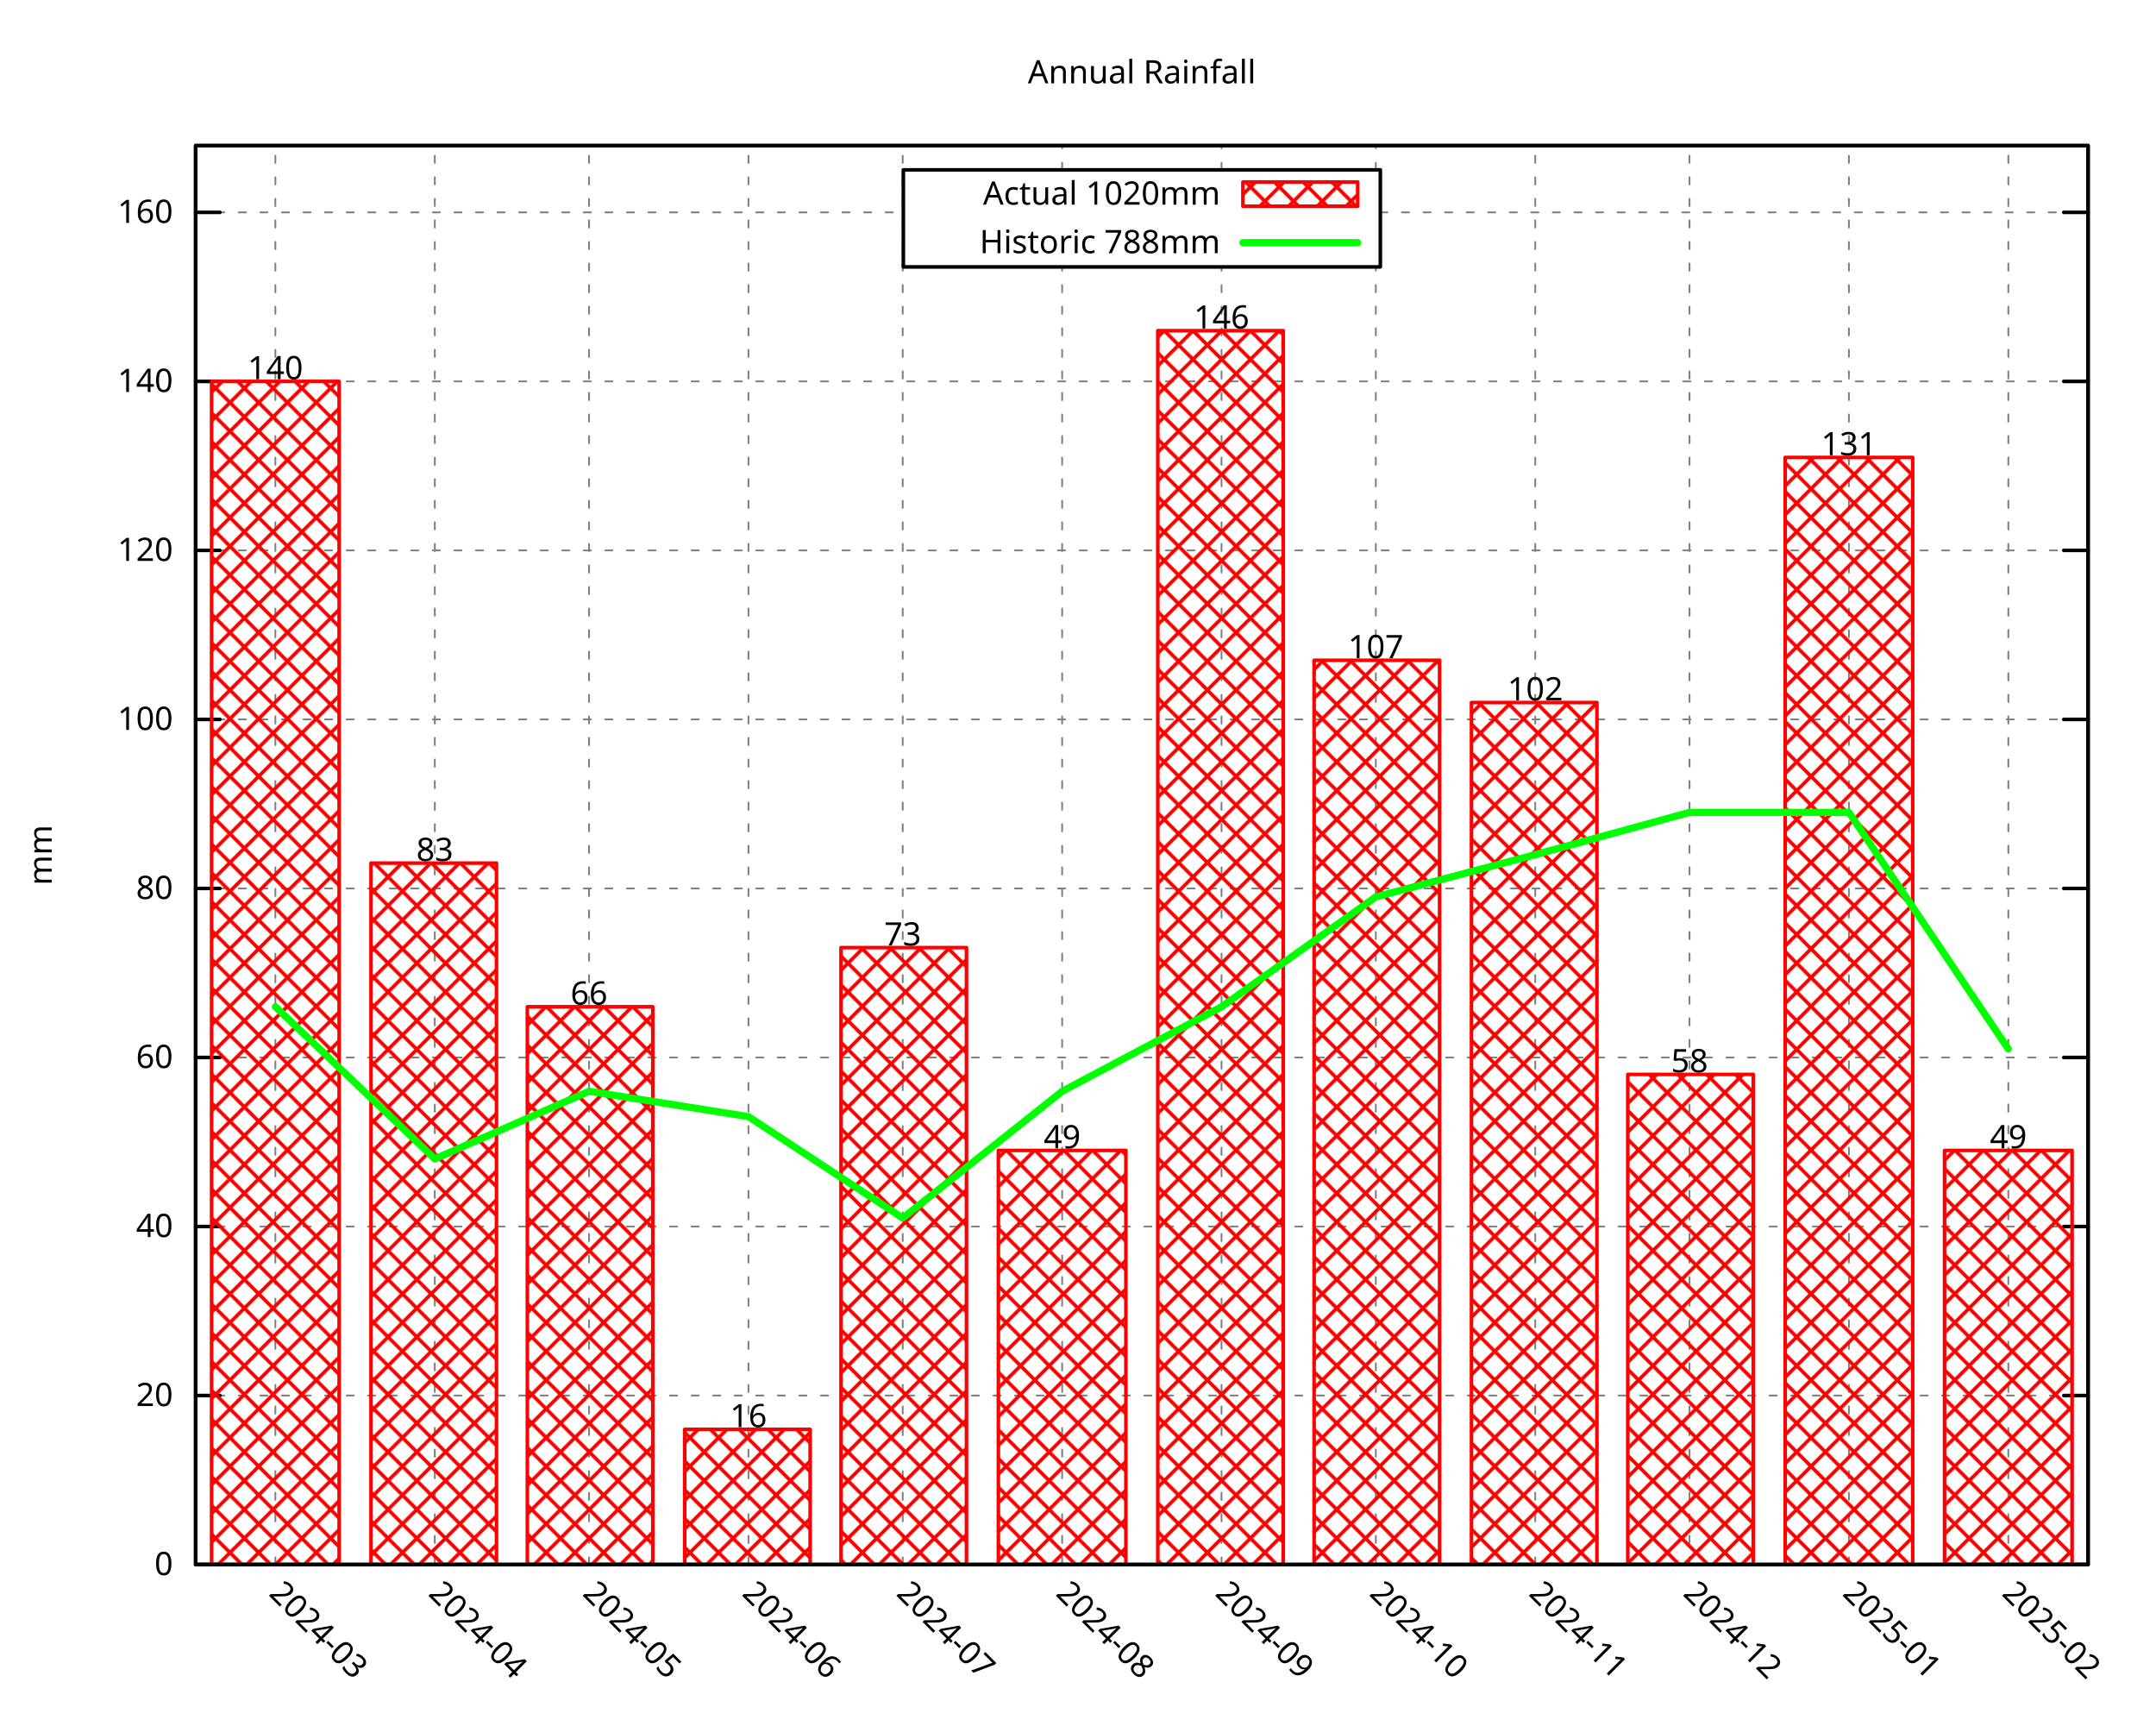
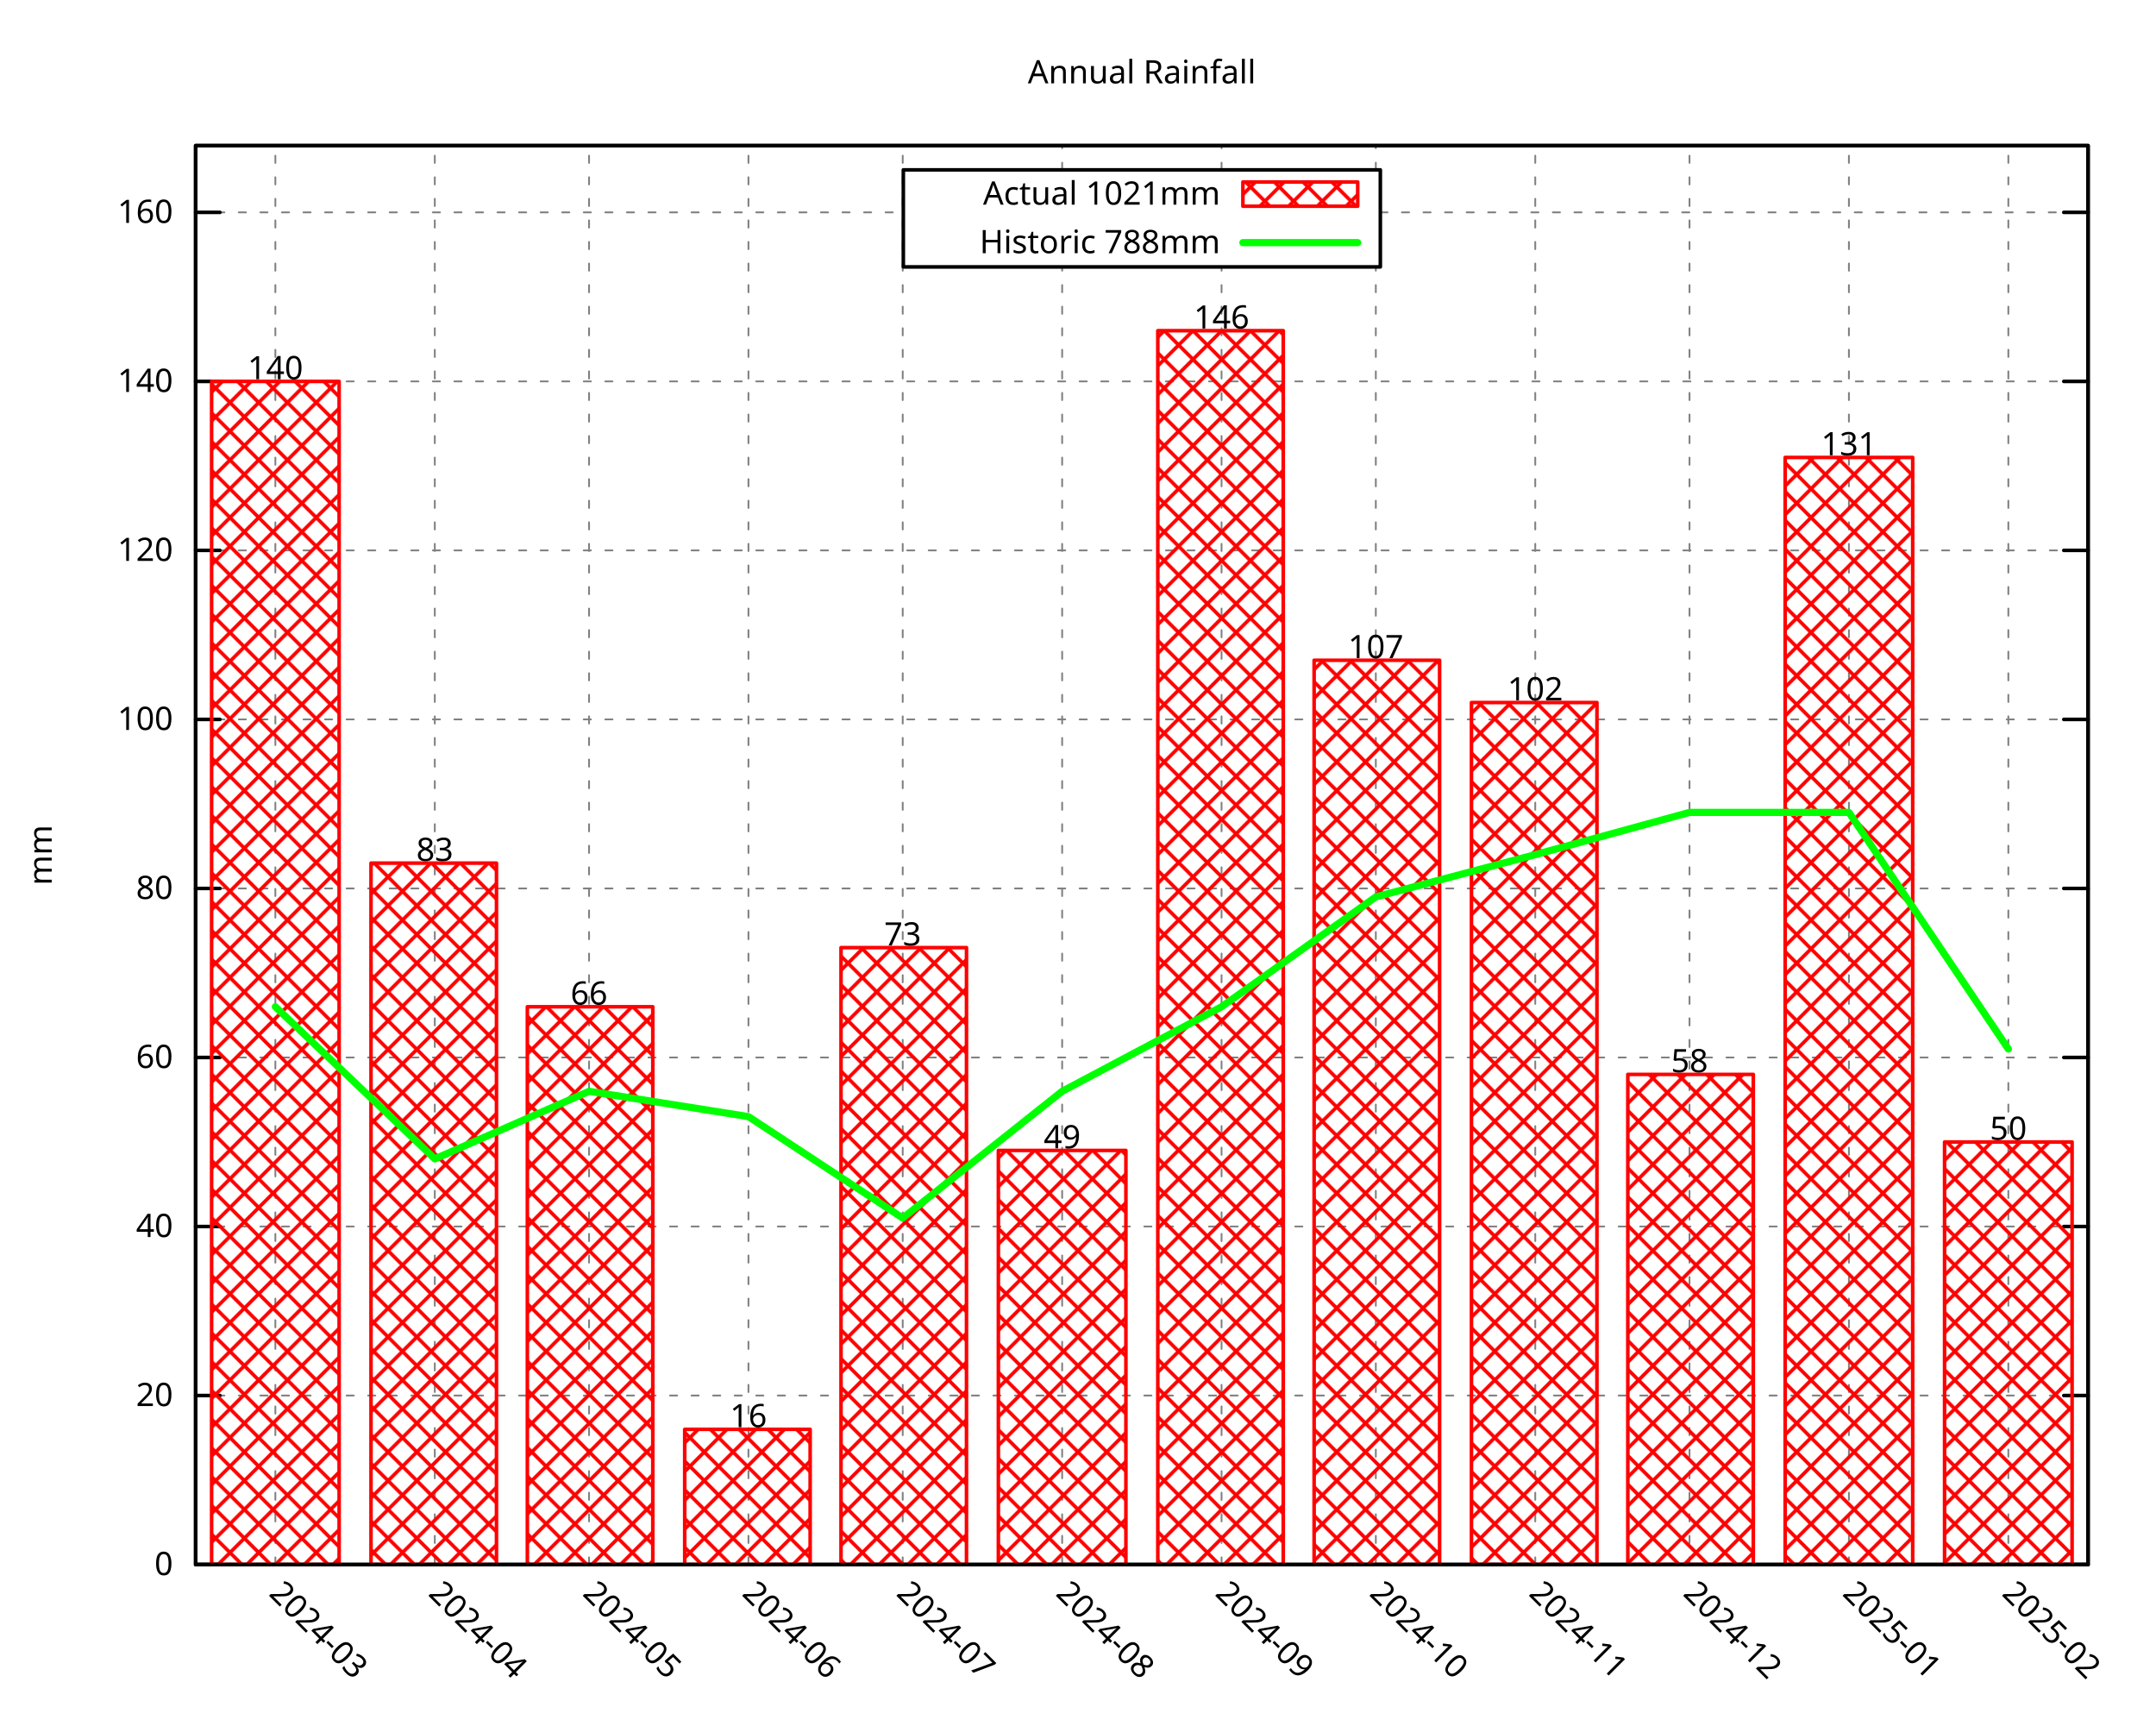
<svg xmlns="http://www.w3.org/2000/svg" xmlns:xlink="http://www.w3.org/1999/xlink" width="600" height="480" viewBox="0 0 600 480">
  <g id="gnuplot_canvas">
    <rect x="0" y="0" width="600" height="480" fill="none" />
    <defs>
      <circle id="gpDot" r="0.5" stroke-width="0.5" stroke="currentColor" />
      <path id="gpPt0" stroke-width="0.296" stroke="currentColor" d="M-1,0 h2 M0,-1 v2" />
      <path id="gpPt1" stroke-width="0.296" stroke="currentColor" d="M-1,-1 L1,1 M1,-1 L-1,1" />
      <path id="gpPt2" stroke-width="0.296" stroke="currentColor" d="M-1,0 L1,0 M0,-1 L0,1 M-1,-1 L1,1 M-1,1 L1,-1" />
      <rect id="gpPt3" stroke-width="0.296" stroke="currentColor" x="-1" y="-1" width="2" height="2" />
      <rect id="gpPt4" stroke-width="0.296" stroke="currentColor" fill="currentColor" x="-1" y="-1" width="2" height="2" />
      <circle id="gpPt5" stroke-width="0.296" stroke="currentColor" cx="0" cy="0" r="1" />
      <use xlink:href="#gpPt5" id="gpPt6" fill="currentColor" stroke="none" />
      <path id="gpPt7" stroke-width="0.296" stroke="currentColor" d="M0,-1.33 L-1.33,0.67 L1.33,0.67 z" />
      <use xlink:href="#gpPt7" id="gpPt8" fill="currentColor" stroke="none" />
      <use xlink:href="#gpPt7" id="gpPt9" stroke="currentColor" transform="rotate(180)" />
      <use xlink:href="#gpPt9" id="gpPt10" fill="currentColor" stroke="none" />
      <use xlink:href="#gpPt3" id="gpPt11" stroke="currentColor" transform="rotate(45)" />
      <use xlink:href="#gpPt11" id="gpPt12" fill="currentColor" stroke="none" />
      <path id="gpPt13" stroke-width="0.296" stroke="currentColor" d="M0,1.330 L1.265,0.411 L0.782,-1.067 L-0.782,-1.076 L-1.265,0.411 z" />
      <use xlink:href="#gpPt13" id="gpPt14" fill="currentColor" stroke="none" />
      <filter id="textbox" filterUnits="objectBoundingBox" x="0" y="0" height="1" width="1">
        <feFlood flood-color="white" flood-opacity="1" result="bgnd" />
        <feComposite in="SourceGraphic" in2="bgnd" operator="atop" />
      </filter>
      <filter id="greybox" filterUnits="objectBoundingBox" x="0" y="0" height="1" width="1">
        <feFlood flood-color="lightgrey" flood-opacity="1" result="grey" />
        <feComposite in="SourceGraphic" in2="grey" operator="atop" />
      </filter>
    </defs>
    <g fill="none" color="white" stroke="currentColor" stroke-width="1.00" stroke-linecap="round" stroke-linejoin="round">
</g>
    <g fill="none" color="black" stroke="currentColor" stroke-width="1.00" stroke-linecap="round" stroke-linejoin="round">
</g>
    <g fill="none" color="black" stroke="black" stroke-width="0.50" stroke-linecap="round" stroke-linejoin="round">
</g>
    <g fill="none" color="gray" stroke="currentColor" stroke-width="0.50" stroke-linecap="round" stroke-linejoin="round">
      <path stroke="gray" stroke-dasharray="2,4" class="gridline" d="M54.45,435.32 L581.09,435.32  " />
    </g>
    <g fill="none" color="gray" stroke="gray" stroke-width="1.00" stroke-linecap="round" stroke-linejoin="round">
</g>
    <g fill="none" color="black" stroke="currentColor" stroke-width="1.00" stroke-linecap="round" stroke-linejoin="round">
      <path stroke="black" d="M54.45,435.32 L61.20,435.32 M581.09,435.32 L574.34,435.32  " />
      <g transform="translate(48.15,438.25)" stroke="none" fill="black" font-family="Droid Sans" font-size="9.00" text-anchor="end">
        <text>
          <tspan font-family="Droid Sans"> 0</tspan>
        </text>
      </g>
    </g>
    <g fill="none" color="black" stroke="currentColor" stroke-width="1.00" stroke-linecap="round" stroke-linejoin="round">
</g>
    <g fill="none" color="black" stroke="black" stroke-width="0.50" stroke-linecap="round" stroke-linejoin="round">
</g>
    <g fill="none" color="gray" stroke="currentColor" stroke-width="0.50" stroke-linecap="round" stroke-linejoin="round">
      <path stroke="gray" stroke-dasharray="2,4" class="gridline" d="M54.45,388.29 L581.09,388.29  " />
    </g>
    <g fill="none" color="gray" stroke="gray" stroke-width="1.00" stroke-linecap="round" stroke-linejoin="round">
</g>
    <g fill="none" color="black" stroke="currentColor" stroke-width="1.00" stroke-linecap="round" stroke-linejoin="round">
      <path stroke="black" d="M54.45,388.29 L61.20,388.29 M581.09,388.29 L574.34,388.29  " />
      <g transform="translate(48.15,391.22)" stroke="none" fill="black" font-family="Droid Sans" font-size="9.00" text-anchor="end">
        <text>
          <tspan font-family="Droid Sans"> 20</tspan>
        </text>
      </g>
    </g>
    <g fill="none" color="black" stroke="currentColor" stroke-width="1.00" stroke-linecap="round" stroke-linejoin="round">
</g>
    <g fill="none" color="black" stroke="black" stroke-width="0.50" stroke-linecap="round" stroke-linejoin="round">
</g>
    <g fill="none" color="gray" stroke="currentColor" stroke-width="0.50" stroke-linecap="round" stroke-linejoin="round">
      <path stroke="gray" stroke-dasharray="2,4" class="gridline" d="M54.45,341.26 L581.09,341.26  " />
    </g>
    <g fill="none" color="gray" stroke="gray" stroke-width="1.00" stroke-linecap="round" stroke-linejoin="round">
</g>
    <g fill="none" color="black" stroke="currentColor" stroke-width="1.00" stroke-linecap="round" stroke-linejoin="round">
      <path stroke="black" d="M54.45,341.26 L61.20,341.26 M581.09,341.26 L574.34,341.26  " />
      <g transform="translate(48.15,344.19)" stroke="none" fill="black" font-family="Droid Sans" font-size="9.00" text-anchor="end">
        <text>
          <tspan font-family="Droid Sans"> 40</tspan>
        </text>
      </g>
    </g>
    <g fill="none" color="black" stroke="currentColor" stroke-width="1.00" stroke-linecap="round" stroke-linejoin="round">
</g>
    <g fill="none" color="black" stroke="black" stroke-width="0.50" stroke-linecap="round" stroke-linejoin="round">
</g>
    <g fill="none" color="gray" stroke="currentColor" stroke-width="0.50" stroke-linecap="round" stroke-linejoin="round">
      <path stroke="gray" stroke-dasharray="2,4" class="gridline" d="M54.45,294.23 L581.09,294.23  " />
    </g>
    <g fill="none" color="gray" stroke="gray" stroke-width="1.00" stroke-linecap="round" stroke-linejoin="round">
</g>
    <g fill="none" color="black" stroke="currentColor" stroke-width="1.00" stroke-linecap="round" stroke-linejoin="round">
      <path stroke="black" d="M54.45,294.23 L61.20,294.23 M581.09,294.23 L574.34,294.23  " />
      <g transform="translate(48.15,297.16)" stroke="none" fill="black" font-family="Droid Sans" font-size="9.00" text-anchor="end">
        <text>
          <tspan font-family="Droid Sans"> 60</tspan>
        </text>
      </g>
    </g>
    <g fill="none" color="black" stroke="currentColor" stroke-width="1.00" stroke-linecap="round" stroke-linejoin="round">
</g>
    <g fill="none" color="black" stroke="black" stroke-width="0.50" stroke-linecap="round" stroke-linejoin="round">
</g>
    <g fill="none" color="gray" stroke="currentColor" stroke-width="0.50" stroke-linecap="round" stroke-linejoin="round">
      <path stroke="gray" stroke-dasharray="2,4" class="gridline" d="M54.45,247.20 L581.09,247.20  " />
    </g>
    <g fill="none" color="gray" stroke="gray" stroke-width="1.00" stroke-linecap="round" stroke-linejoin="round">
</g>
    <g fill="none" color="black" stroke="currentColor" stroke-width="1.00" stroke-linecap="round" stroke-linejoin="round">
      <path stroke="black" d="M54.45,247.20 L61.20,247.20 M581.09,247.20 L574.34,247.20  " />
      <g transform="translate(48.15,250.13)" stroke="none" fill="black" font-family="Droid Sans" font-size="9.00" text-anchor="end">
        <text>
          <tspan font-family="Droid Sans"> 80</tspan>
        </text>
      </g>
    </g>
    <g fill="none" color="black" stroke="currentColor" stroke-width="1.00" stroke-linecap="round" stroke-linejoin="round">
</g>
    <g fill="none" color="black" stroke="black" stroke-width="0.50" stroke-linecap="round" stroke-linejoin="round">
</g>
    <g fill="none" color="gray" stroke="currentColor" stroke-width="0.50" stroke-linecap="round" stroke-linejoin="round">
      <path stroke="gray" stroke-dasharray="2,4" class="gridline" d="M54.45,200.17 L581.09,200.17  " />
    </g>
    <g fill="none" color="gray" stroke="gray" stroke-width="1.00" stroke-linecap="round" stroke-linejoin="round">
</g>
    <g fill="none" color="black" stroke="currentColor" stroke-width="1.00" stroke-linecap="round" stroke-linejoin="round">
      <path stroke="black" d="M54.45,200.17 L61.20,200.17 M581.09,200.17 L574.34,200.17  " />
      <g transform="translate(48.15,203.10)" stroke="none" fill="black" font-family="Droid Sans" font-size="9.00" text-anchor="end">
        <text>
          <tspan font-family="Droid Sans"> 100</tspan>
        </text>
      </g>
    </g>
    <g fill="none" color="black" stroke="currentColor" stroke-width="1.00" stroke-linecap="round" stroke-linejoin="round">
</g>
    <g fill="none" color="black" stroke="black" stroke-width="0.50" stroke-linecap="round" stroke-linejoin="round">
</g>
    <g fill="none" color="gray" stroke="currentColor" stroke-width="0.50" stroke-linecap="round" stroke-linejoin="round">
      <path stroke="gray" stroke-dasharray="2,4" class="gridline" d="M54.45,153.14 L581.09,153.14  " />
    </g>
    <g fill="none" color="gray" stroke="gray" stroke-width="1.00" stroke-linecap="round" stroke-linejoin="round">
</g>
    <g fill="none" color="black" stroke="currentColor" stroke-width="1.00" stroke-linecap="round" stroke-linejoin="round">
      <path stroke="black" d="M54.45,153.14 L61.20,153.14 M581.09,153.14 L574.34,153.14  " />
      <g transform="translate(48.15,156.07)" stroke="none" fill="black" font-family="Droid Sans" font-size="9.00" text-anchor="end">
        <text>
          <tspan font-family="Droid Sans"> 120</tspan>
        </text>
      </g>
    </g>
    <g fill="none" color="black" stroke="currentColor" stroke-width="1.00" stroke-linecap="round" stroke-linejoin="round">
</g>
    <g fill="none" color="black" stroke="black" stroke-width="0.50" stroke-linecap="round" stroke-linejoin="round">
</g>
    <g fill="none" color="gray" stroke="currentColor" stroke-width="0.50" stroke-linecap="round" stroke-linejoin="round">
      <path stroke="gray" stroke-dasharray="2,4" class="gridline" d="M54.45,106.12 L581.09,106.12  " />
    </g>
    <g fill="none" color="gray" stroke="gray" stroke-width="1.00" stroke-linecap="round" stroke-linejoin="round">
</g>
    <g fill="none" color="black" stroke="currentColor" stroke-width="1.00" stroke-linecap="round" stroke-linejoin="round">
      <path stroke="black" d="M54.45,106.12 L61.20,106.12 M581.09,106.12 L574.34,106.12  " />
      <g transform="translate(48.15,109.05)" stroke="none" fill="black" font-family="Droid Sans" font-size="9.00" text-anchor="end">
        <text>
          <tspan font-family="Droid Sans"> 140</tspan>
        </text>
      </g>
    </g>
    <g fill="none" color="black" stroke="currentColor" stroke-width="1.00" stroke-linecap="round" stroke-linejoin="round">
</g>
    <g fill="none" color="black" stroke="black" stroke-width="0.50" stroke-linecap="round" stroke-linejoin="round">
</g>
    <g fill="none" color="gray" stroke="currentColor" stroke-width="0.50" stroke-linecap="round" stroke-linejoin="round">
      <path stroke="gray" stroke-dasharray="2,4" class="gridline" d="M54.45,59.09 L251.39,59.09 M384.14,59.09 L581.09,59.09  " />
    </g>
    <g fill="none" color="gray" stroke="gray" stroke-width="1.00" stroke-linecap="round" stroke-linejoin="round">
</g>
    <g fill="none" color="black" stroke="currentColor" stroke-width="1.00" stroke-linecap="round" stroke-linejoin="round">
      <path stroke="black" d="M54.45,59.09 L61.20,59.09 M581.09,59.09 L574.34,59.09  " />
      <g transform="translate(48.15,62.02)" stroke="none" fill="black" font-family="Droid Sans" font-size="9.00" text-anchor="end">
        <text>
          <tspan font-family="Droid Sans"> 160</tspan>
        </text>
      </g>
    </g>
    <g fill="none" color="black" stroke="currentColor" stroke-width="1.00" stroke-linecap="round" stroke-linejoin="round">
</g>
    <g fill="none" color="black" stroke="black" stroke-width="0.50" stroke-linecap="round" stroke-linejoin="round">
</g>
    <g fill="none" color="gray" stroke="currentColor" stroke-width="0.50" stroke-linecap="round" stroke-linejoin="round">
      <path stroke="gray" stroke-dasharray="2,4" class="gridline" d="M76.63,435.32 L76.63,40.51  " />
    </g>
    <g fill="none" color="gray" stroke="gray" stroke-width="1.00" stroke-linecap="round" stroke-linejoin="round">
</g>
    <g fill="none" color="black" stroke="currentColor" stroke-width="1.00" stroke-linecap="round" stroke-linejoin="round">
      <path stroke="black" d="M76.63,435.32 M76.63,40.51  " />
      <g transform="translate(74.56,443.69) rotate(45.00)" stroke="none" fill="black" font-family="Droid Sans" font-size="9.00" text-anchor="start">
        <text>
          <tspan font-family="Droid Sans">2024-03</tspan>
        </text>
      </g>
    </g>
    <g fill="none" color="black" stroke="currentColor" stroke-width="1.00" stroke-linecap="round" stroke-linejoin="round">
</g>
    <g fill="none" color="black" stroke="black" stroke-width="0.50" stroke-linecap="round" stroke-linejoin="round">
</g>
    <g fill="none" color="gray" stroke="currentColor" stroke-width="0.50" stroke-linecap="round" stroke-linejoin="round">
      <path stroke="gray" stroke-dasharray="2,4" class="gridline" d="M121.00,435.32 L121.00,40.51  " />
    </g>
    <g fill="none" color="gray" stroke="gray" stroke-width="1.00" stroke-linecap="round" stroke-linejoin="round">
</g>
    <g fill="none" color="black" stroke="currentColor" stroke-width="1.00" stroke-linecap="round" stroke-linejoin="round">
      <path stroke="black" d="M121.00,435.32 M121.00,40.51  " />
      <g transform="translate(118.93,443.69) rotate(45.00)" stroke="none" fill="black" font-family="Droid Sans" font-size="9.00" text-anchor="start">
        <text>
          <tspan font-family="Droid Sans">2024-04</tspan>
        </text>
      </g>
    </g>
    <g fill="none" color="black" stroke="currentColor" stroke-width="1.00" stroke-linecap="round" stroke-linejoin="round">
</g>
    <g fill="none" color="black" stroke="black" stroke-width="0.50" stroke-linecap="round" stroke-linejoin="round">
</g>
    <g fill="none" color="gray" stroke="currentColor" stroke-width="0.50" stroke-linecap="round" stroke-linejoin="round">
      <path stroke="gray" stroke-dasharray="2,4" class="gridline" d="M163.93,435.32 L163.93,40.51  " />
    </g>
    <g fill="none" color="gray" stroke="gray" stroke-width="1.00" stroke-linecap="round" stroke-linejoin="round">
</g>
    <g fill="none" color="black" stroke="currentColor" stroke-width="1.00" stroke-linecap="round" stroke-linejoin="round">
      <path stroke="black" d="M163.93,435.32 M163.93,40.51  " />
      <g transform="translate(161.86,443.69) rotate(45.00)" stroke="none" fill="black" font-family="Droid Sans" font-size="9.00" text-anchor="start">
        <text>
          <tspan font-family="Droid Sans">2024-05</tspan>
        </text>
      </g>
    </g>
    <g fill="none" color="black" stroke="currentColor" stroke-width="1.00" stroke-linecap="round" stroke-linejoin="round">
</g>
    <g fill="none" color="black" stroke="black" stroke-width="0.50" stroke-linecap="round" stroke-linejoin="round">
</g>
    <g fill="none" color="gray" stroke="currentColor" stroke-width="0.50" stroke-linecap="round" stroke-linejoin="round">
      <path stroke="gray" stroke-dasharray="2,4" class="gridline" d="M208.29,435.32 L208.29,40.51  " />
    </g>
    <g fill="none" color="gray" stroke="gray" stroke-width="1.00" stroke-linecap="round" stroke-linejoin="round">
</g>
    <g fill="none" color="black" stroke="currentColor" stroke-width="1.00" stroke-linecap="round" stroke-linejoin="round">
      <path stroke="black" d="M208.29,435.32 M208.29,40.51  " />
      <g transform="translate(206.22,443.69) rotate(45.00)" stroke="none" fill="black" font-family="Droid Sans" font-size="9.00" text-anchor="start">
        <text>
          <tspan font-family="Droid Sans">2024-06</tspan>
        </text>
      </g>
    </g>
    <g fill="none" color="black" stroke="currentColor" stroke-width="1.00" stroke-linecap="round" stroke-linejoin="round">
</g>
    <g fill="none" color="black" stroke="black" stroke-width="0.50" stroke-linecap="round" stroke-linejoin="round">
</g>
    <g fill="none" color="gray" stroke="currentColor" stroke-width="0.50" stroke-linecap="round" stroke-linejoin="round">
      <path stroke="gray" stroke-dasharray="2,4" class="gridline" d="M251.22,435.32 L251.22,40.51  " />
    </g>
    <g fill="none" color="gray" stroke="gray" stroke-width="1.00" stroke-linecap="round" stroke-linejoin="round">
</g>
    <g fill="none" color="black" stroke="currentColor" stroke-width="1.00" stroke-linecap="round" stroke-linejoin="round">
      <path stroke="black" d="M251.22,435.32 M251.22,40.51  " />
      <g transform="translate(249.15,443.69) rotate(45.00)" stroke="none" fill="black" font-family="Droid Sans" font-size="9.00" text-anchor="start">
        <text>
          <tspan font-family="Droid Sans">2024-07</tspan>
        </text>
      </g>
    </g>
    <g fill="none" color="black" stroke="currentColor" stroke-width="1.00" stroke-linecap="round" stroke-linejoin="round">
</g>
    <g fill="none" color="black" stroke="black" stroke-width="0.50" stroke-linecap="round" stroke-linejoin="round">
</g>
    <g fill="none" color="gray" stroke="currentColor" stroke-width="0.50" stroke-linecap="round" stroke-linejoin="round">
      <path stroke="gray" stroke-dasharray="2,4" class="gridline" d="M295.59,435.32 L295.59,74.26 M295.59,47.26 L295.59,40.51  " />
    </g>
    <g fill="none" color="gray" stroke="gray" stroke-width="1.00" stroke-linecap="round" stroke-linejoin="round">
</g>
    <g fill="none" color="black" stroke="currentColor" stroke-width="1.00" stroke-linecap="round" stroke-linejoin="round">
      <path stroke="black" d="M295.59,435.32 M295.59,40.51  " />
      <g transform="translate(293.52,443.69) rotate(45.00)" stroke="none" fill="black" font-family="Droid Sans" font-size="9.00" text-anchor="start">
        <text>
          <tspan font-family="Droid Sans">2024-08</tspan>
        </text>
      </g>
    </g>
    <g fill="none" color="black" stroke="currentColor" stroke-width="1.00" stroke-linecap="round" stroke-linejoin="round">
</g>
    <g fill="none" color="black" stroke="black" stroke-width="0.50" stroke-linecap="round" stroke-linejoin="round">
</g>
    <g fill="none" color="gray" stroke="currentColor" stroke-width="0.50" stroke-linecap="round" stroke-linejoin="round">
      <path stroke="gray" stroke-dasharray="2,4" class="gridline" d="M339.95,435.32 L339.95,74.26 M339.95,47.26 L339.95,40.51  " />
    </g>
    <g fill="none" color="gray" stroke="gray" stroke-width="1.00" stroke-linecap="round" stroke-linejoin="round">
</g>
    <g fill="none" color="black" stroke="currentColor" stroke-width="1.00" stroke-linecap="round" stroke-linejoin="round">
      <path stroke="black" d="M339.95,435.32 M339.95,40.51  " />
      <g transform="translate(337.88,443.69) rotate(45.00)" stroke="none" fill="black" font-family="Droid Sans" font-size="9.00" text-anchor="start">
        <text>
          <tspan font-family="Droid Sans">2024-09</tspan>
        </text>
      </g>
    </g>
    <g fill="none" color="black" stroke="currentColor" stroke-width="1.00" stroke-linecap="round" stroke-linejoin="round">
</g>
    <g fill="none" color="black" stroke="black" stroke-width="0.50" stroke-linecap="round" stroke-linejoin="round">
</g>
    <g fill="none" color="gray" stroke="currentColor" stroke-width="0.50" stroke-linecap="round" stroke-linejoin="round">
      <path stroke="gray" stroke-dasharray="2,4" class="gridline" d="M382.88,435.32 L382.88,74.26 M382.88,47.26 L382.88,40.51  " />
    </g>
    <g fill="none" color="gray" stroke="gray" stroke-width="1.00" stroke-linecap="round" stroke-linejoin="round">
</g>
    <g fill="none" color="black" stroke="currentColor" stroke-width="1.00" stroke-linecap="round" stroke-linejoin="round">
      <path stroke="black" d="M382.88,435.32 M382.88,40.51  " />
      <g transform="translate(380.81,443.69) rotate(45.00)" stroke="none" fill="black" font-family="Droid Sans" font-size="9.00" text-anchor="start">
        <text>
          <tspan font-family="Droid Sans">2024-10</tspan>
        </text>
      </g>
    </g>
    <g fill="none" color="black" stroke="currentColor" stroke-width="1.00" stroke-linecap="round" stroke-linejoin="round">
</g>
    <g fill="none" color="black" stroke="black" stroke-width="0.50" stroke-linecap="round" stroke-linejoin="round">
</g>
    <g fill="none" color="gray" stroke="currentColor" stroke-width="0.50" stroke-linecap="round" stroke-linejoin="round">
      <path stroke="gray" stroke-dasharray="2,4" class="gridline" d="M427.25,435.32 L427.25,40.51  " />
    </g>
    <g fill="none" color="gray" stroke="gray" stroke-width="1.00" stroke-linecap="round" stroke-linejoin="round">
</g>
    <g fill="none" color="black" stroke="currentColor" stroke-width="1.00" stroke-linecap="round" stroke-linejoin="round">
      <path stroke="black" d="M427.25,435.32 M427.25,40.51  " />
      <g transform="translate(425.18,443.69) rotate(45.00)" stroke="none" fill="black" font-family="Droid Sans" font-size="9.00" text-anchor="start">
        <text>
          <tspan font-family="Droid Sans">2024-11</tspan>
        </text>
      </g>
    </g>
    <g fill="none" color="black" stroke="currentColor" stroke-width="1.00" stroke-linecap="round" stroke-linejoin="round">
</g>
    <g fill="none" color="black" stroke="black" stroke-width="0.50" stroke-linecap="round" stroke-linejoin="round">
</g>
    <g fill="none" color="gray" stroke="currentColor" stroke-width="0.50" stroke-linecap="round" stroke-linejoin="round">
      <path stroke="gray" stroke-dasharray="2,4" class="gridline" d="M470.18,435.32 L470.18,40.51  " />
    </g>
    <g fill="none" color="gray" stroke="gray" stroke-width="1.00" stroke-linecap="round" stroke-linejoin="round">
</g>
    <g fill="none" color="black" stroke="currentColor" stroke-width="1.00" stroke-linecap="round" stroke-linejoin="round">
      <path stroke="black" d="M470.18,435.32 M470.18,40.51  " />
      <g transform="translate(468.11,443.69) rotate(45.00)" stroke="none" fill="black" font-family="Droid Sans" font-size="9.00" text-anchor="start">
        <text>
          <tspan font-family="Droid Sans">2024-12</tspan>
        </text>
      </g>
    </g>
    <g fill="none" color="black" stroke="currentColor" stroke-width="1.00" stroke-linecap="round" stroke-linejoin="round">
</g>
    <g fill="none" color="black" stroke="black" stroke-width="0.50" stroke-linecap="round" stroke-linejoin="round">
</g>
    <g fill="none" color="gray" stroke="currentColor" stroke-width="0.50" stroke-linecap="round" stroke-linejoin="round">
      <path stroke="gray" stroke-dasharray="2,4" class="gridline" d="M514.54,435.32 L514.54,40.51  " />
    </g>
    <g fill="none" color="gray" stroke="gray" stroke-width="1.00" stroke-linecap="round" stroke-linejoin="round">
</g>
    <g fill="none" color="black" stroke="currentColor" stroke-width="1.00" stroke-linecap="round" stroke-linejoin="round">
      <path stroke="black" d="M514.54,435.32 M514.54,40.51  " />
      <g transform="translate(512.47,443.69) rotate(45.00)" stroke="none" fill="black" font-family="Droid Sans" font-size="9.00" text-anchor="start">
        <text>
          <tspan font-family="Droid Sans">2025-01</tspan>
        </text>
      </g>
    </g>
    <g fill="none" color="black" stroke="currentColor" stroke-width="1.00" stroke-linecap="round" stroke-linejoin="round">
</g>
    <g fill="none" color="black" stroke="black" stroke-width="0.50" stroke-linecap="round" stroke-linejoin="round">
</g>
    <g fill="none" color="gray" stroke="currentColor" stroke-width="0.50" stroke-linecap="round" stroke-linejoin="round">
      <path stroke="gray" stroke-dasharray="2,4" class="gridline" d="M558.91,435.32 L558.91,40.51  " />
    </g>
    <g fill="none" color="gray" stroke="gray" stroke-width="1.00" stroke-linecap="round" stroke-linejoin="round">
</g>
    <g fill="none" color="black" stroke="currentColor" stroke-width="1.00" stroke-linecap="round" stroke-linejoin="round">
      <path stroke="black" d="M558.91,435.32 M558.91,40.51  " />
      <g transform="translate(556.84,443.69) rotate(45.00)" stroke="none" fill="black" font-family="Droid Sans" font-size="9.00" text-anchor="start">
        <text>
          <tspan font-family="Droid Sans">2025-02</tspan>
        </text>
      </g>
    </g>
    <g fill="none" color="black" stroke="currentColor" stroke-width="1.00" stroke-linecap="round" stroke-linejoin="round">
</g>
    <g fill="none" color="black" stroke="currentColor" stroke-width="1.00" stroke-linecap="round" stroke-linejoin="round">
      <path stroke="black" d="M54.45,40.51 L54.45,435.32 L581.09,435.32 L581.09,40.51 L54.45,40.51 Z  " />
    </g>
    <g fill="none" color="black" stroke="currentColor" stroke-width="1.00" stroke-linecap="round" stroke-linejoin="round">
</g>
    <g fill="none" color="black" stroke="currentColor" stroke-width="1.00" stroke-linecap="round" stroke-linejoin="round">
      <path stroke="black" d="M251.39,74.26 L251.39,47.26 L384.14,47.26 L384.14,74.26 L251.39,74.26 Z  " />
    </g>
    <g id="gnuplot_plot_1">
      <g fill="none" color="black" stroke="currentColor" stroke-width="1.00" stroke-linecap="round" stroke-linejoin="round">
        <g transform="translate(339.59,56.94)" stroke="none" fill="black" font-family="Droid Sans" font-size="9.00" text-anchor="end">
          <text>
-             <tspan font-family="Droid Sans">Actual 1020mm</tspan>
+             <tspan font-family="Droid Sans">Actual 1021mm</tspan>
          </text>
        </g>
      </g>
      <g fill="none" color="black" stroke="currentColor" stroke-width="1.00" stroke-linecap="round" stroke-linejoin="round">
        <defs>
          <pattern id="gpPat1" patternUnits="userSpaceOnUse" x="0" y="0" width="8" height="8">
            <path style="fill:none; stroke:rgb(255,0,0)" d="M0,0 L8,8 M0,8 L8,0" />
          </pattern>
        </defs>
        <g stroke="none" shape-rendering="crispEdges">
          <polygon fill="url(#gpPat1)" points="345.89,57.38 377.84,57.38 377.84,50.63 345.89,50.63 " />
        </g>
        <path stroke="rgb(255,   0,   0)" d="M345.89,57.38 L377.84,57.38 L377.84,50.64 L345.89,50.64 L345.89,57.38 Z  " />
      </g>
      <g fill="none" color="black" stroke="currentColor" stroke-width="1.00" stroke-linecap="round" stroke-linejoin="round">
        <defs>
          <pattern id="gpPat2" patternUnits="userSpaceOnUse" x="0" y="0" width="8" height="8">
            <path style="fill:none; stroke:rgb(255,0,0)" d="M0,0 L8,8 M0,8 L8,0" />
          </pattern>
        </defs>
        <g stroke="none" shape-rendering="crispEdges">
          <polygon fill="url(#gpPat2)" points="58.89,435.32 94.39,435.32 94.39,106.11 58.89,106.11 " />
        </g>
        <path stroke="rgb(255,   0,   0)" d="M58.89,435.32 L58.89,106.12 L94.38,106.12 L94.38,435.32 L58.89,435.32 Z  " />
        <g stroke="none" shape-rendering="crispEdges">
          <polygon fill="url(#gpPat2)" points="103.25,435.32 138.18,435.32 138.18,240.14 103.25,240.14 " />
        </g>
        <path stroke="rgb(255,   0,   0)" d="M103.25,435.32 L103.25,240.15 L138.17,240.15 L138.17,435.32 L103.25,435.32 Z  " />
        <g stroke="none" shape-rendering="crispEdges">
          <polygon fill="url(#gpPat2)" points="146.76,435.32 181.68,435.32 181.68,280.11 146.76,280.11 " />
        </g>
        <path stroke="rgb(255,   0,   0)" d="M146.76,435.32 L146.76,280.12 L181.67,280.12 L181.67,435.32 L146.76,435.32 Z  " />
        <g stroke="none" shape-rendering="crispEdges">
          <polygon fill="url(#gpPat2)" points="190.55,435.32 225.47,435.32 225.47,397.69 190.55,397.69 " />
        </g>
        <path stroke="rgb(255,   0,   0)" d="M190.55,435.32 L190.55,397.70 L225.46,397.70 L225.46,435.32 L190.55,435.32 Z  " />
        <g stroke="none" shape-rendering="crispEdges">
          <polygon fill="url(#gpPat2)" points="234.05,435.32 268.98,435.32 268.98,263.65 234.05,263.65 " />
        </g>
        <path stroke="rgb(255,   0,   0)" d="M234.05,435.32 L234.05,263.66 L268.97,263.66 L268.97,435.32 L234.05,435.32 Z  " />
        <g stroke="none" shape-rendering="crispEdges">
          <polygon fill="url(#gpPat2)" points="277.84,435.32 313.34,435.32 313.34,320.09 277.84,320.09 " />
        </g>
        <path stroke="rgb(255,   0,   0)" d="M277.84,435.32 L277.84,320.10 L313.33,320.10 L313.33,435.32 L277.84,435.32 Z  " />
        <g stroke="none" shape-rendering="crispEdges">
          <polygon fill="url(#gpPat2)" points="322.21,435.32 357.13,435.32 357.13,92.00 322.21,92.00 " />
        </g>
        <path stroke="rgb(255,   0,   0)" d="M322.21,435.32 L322.21,92.01 L357.12,92.01 L357.12,435.32 L322.21,435.32 Z  " />
        <g stroke="none" shape-rendering="crispEdges">
          <polygon fill="url(#gpPat2)" points="365.71,435.32 400.64,435.32 400.64,183.70 365.71,183.70 " />
        </g>
        <path stroke="rgb(255,   0,   0)" d="M365.71,435.32 L365.71,183.71 L400.63,183.71 L400.63,435.32 L365.71,435.32 Z  " />
        <g stroke="none" shape-rendering="crispEdges">
          <polygon fill="url(#gpPat2)" points="409.50,435.32 444.43,435.32 444.43,195.46 409.50,195.46 " />
        </g>
        <path stroke="rgb(255,   0,   0)" d="M409.50,435.32 L409.50,195.47 L444.42,195.47 L444.42,435.32 L409.50,435.32 Z  " />
        <g stroke="none" shape-rendering="crispEdges">
          <polygon fill="url(#gpPat2)" points="453.01,435.32 487.94,435.32 487.94,298.93 453.01,298.93 " />
        </g>
        <path stroke="rgb(255,   0,   0)" d="M453.01,435.32 L453.01,298.94 L487.93,298.94 L487.93,435.32 L453.01,435.32 Z  " />
        <g stroke="none" shape-rendering="crispEdges">
          <polygon fill="url(#gpPat2)" points="496.80,435.32 532.30,435.32 532.30,127.27 496.80,127.27 " />
        </g>
        <path stroke="rgb(255,   0,   0)" d="M496.80,435.32 L496.80,127.28 L532.29,127.28 L532.29,435.32 L496.80,435.32 Z  " />
        <g stroke="none" shape-rendering="crispEdges">
-           <polygon fill="url(#gpPat2)" points="541.16,435.32 576.66,435.32 576.66,320.09 541.16,320.09 " />
-         </g>
-         <path stroke="rgb(255,   0,   0)" d="M541.16,435.32 L541.16,320.10 L576.65,320.10 L576.65,435.32 L541.16,435.32 Z  " />
+           <polygon fill="url(#gpPat2)" points="541.16,435.32 576.66,435.32 576.66,317.74 541.16,317.74 " />
+         </g>
+         <path stroke="rgb(255,   0,   0)" d="M541.16,435.32 L541.16,317.75 L576.65,317.75 L576.65,435.32 L541.16,435.32 Z  " />
      </g>
    </g>
    <g id="gnuplot_plot_2" fill="none">
      <g fill="none" color="black" stroke="currentColor" stroke-width="1.00" stroke-linecap="round" stroke-linejoin="round">
        <g transform="translate(76.63,105.52)" stroke="none" fill="black" font-family="Droid Sans" font-size="9.00" text-anchor="middle">
          <text>
            <tspan font-family="Droid Sans">140</tspan>
          </text>
        </g>
        <g transform="translate(121.00,239.55)" stroke="none" fill="black" font-family="Droid Sans" font-size="9.00" text-anchor="middle">
          <text>
            <tspan font-family="Droid Sans">83</tspan>
          </text>
        </g>
        <g transform="translate(163.93,279.53)" stroke="none" fill="black" font-family="Droid Sans" font-size="9.00" text-anchor="middle">
          <text>
            <tspan font-family="Droid Sans">66</tspan>
          </text>
        </g>
        <g transform="translate(208.29,397.10)" stroke="none" fill="black" font-family="Droid Sans" font-size="9.00" text-anchor="middle">
          <text>
            <tspan font-family="Droid Sans">16</tspan>
          </text>
        </g>
        <g transform="translate(251.22,263.07)" stroke="none" fill="black" font-family="Droid Sans" font-size="9.00" text-anchor="middle">
          <text>
            <tspan font-family="Droid Sans">73</tspan>
          </text>
        </g>
        <g transform="translate(295.59,319.50)" stroke="none" fill="black" font-family="Droid Sans" font-size="9.00" text-anchor="middle">
          <text>
            <tspan font-family="Droid Sans">49</tspan>
          </text>
        </g>
        <g transform="translate(339.95,91.41)" stroke="none" fill="black" font-family="Droid Sans" font-size="9.00" text-anchor="middle">
          <text>
            <tspan font-family="Droid Sans">146</tspan>
          </text>
        </g>
        <g transform="translate(382.88,183.12)" stroke="none" fill="black" font-family="Droid Sans" font-size="9.00" text-anchor="middle">
          <text>
            <tspan font-family="Droid Sans">107</tspan>
          </text>
        </g>
        <g transform="translate(427.25,194.87)" stroke="none" fill="black" font-family="Droid Sans" font-size="9.00" text-anchor="middle">
          <text>
            <tspan font-family="Droid Sans">102</tspan>
          </text>
        </g>
        <g transform="translate(470.18,298.34)" stroke="none" fill="black" font-family="Droid Sans" font-size="9.00" text-anchor="middle">
          <text>
            <tspan font-family="Droid Sans">58</tspan>
          </text>
        </g>
        <g transform="translate(514.54,126.68)" stroke="none" fill="black" font-family="Droid Sans" font-size="9.00" text-anchor="middle">
          <text>
            <tspan font-family="Droid Sans">131</tspan>
          </text>
        </g>
-         <g transform="translate(558.91,319.50)" stroke="none" fill="black" font-family="Droid Sans" font-size="9.00" text-anchor="middle">
-           <text>
-             <tspan font-family="Droid Sans">49</tspan>
+         <g transform="translate(558.91,317.15)" stroke="none" fill="black" font-family="Droid Sans" font-size="9.00" text-anchor="middle">
+           <text>
+             <tspan font-family="Droid Sans">50</tspan>
          </text>
        </g>
      </g>
    </g>
    <g id="gnuplot_plot_3">
      <g fill="none" color="white" stroke="black" stroke-width="2.00" stroke-linecap="round" stroke-linejoin="round">
</g>
      <g fill="none" color="black" stroke="currentColor" stroke-width="2.00" stroke-linecap="round" stroke-linejoin="round">
        <g transform="translate(339.59,70.44)" stroke="none" fill="black" font-family="Droid Sans" font-size="9.00" text-anchor="end">
          <text>
            <tspan font-family="Droid Sans">Historic 788mm</tspan>
          </text>
        </g>
      </g>
      <g fill="none" color="black" stroke="currentColor" stroke-width="2.00" stroke-linecap="round" stroke-linejoin="round">
        <path stroke="rgb(  0, 255,   0)" d="M345.89,67.51 L377.84,67.51 M76.63,280.12 L121.00,322.45 L163.93,303.64 L208.29,310.69 L251.22,338.91 L295.59,303.64   L339.95,280.12 L382.88,249.55 L427.25,237.80 L470.18,226.04 L514.54,226.04 L558.91,291.88  " />
      </g>
    </g>
    <g fill="none" color="black" stroke="currentColor" stroke-width="2.00" stroke-linecap="round" stroke-linejoin="round">
</g>
    <g fill="none" color="black" stroke="black" stroke-width="1.00" stroke-linecap="round" stroke-linejoin="round">
</g>
    <g fill="none" color="black" stroke="currentColor" stroke-width="1.00" stroke-linecap="round" stroke-linejoin="round">
      <path stroke="black" d="M54.45,40.51 L54.45,435.32 L581.09,435.32 L581.09,40.51 L54.45,40.51 Z  " />
      <g transform="translate(14.39,237.92) rotate(270.00)" stroke="none" fill="black" font-family="Droid Sans" font-size="9.00" text-anchor="middle">
        <text>
          <tspan font-family="Droid Sans">mm</tspan>
        </text>
      </g>
    </g>
    <g fill="none" color="black" stroke="currentColor" stroke-width="1.00" stroke-linecap="round" stroke-linejoin="round">
</g>
    <g fill="none" color="black" stroke="currentColor" stroke-width="1.00" stroke-linecap="round" stroke-linejoin="round">
      <g transform="translate(317.77,23.19)" stroke="none" fill="black" font-family="Droid Sans" font-size="9.00" text-anchor="middle">
        <text>
          <tspan font-family="Droid Sans">Annual Rainfall</tspan>
        </text>
      </g>
    </g>
    <g fill="none" color="black" stroke="currentColor" stroke-width="1.00" stroke-linecap="round" stroke-linejoin="round">
</g>
  </g>
</svg>
